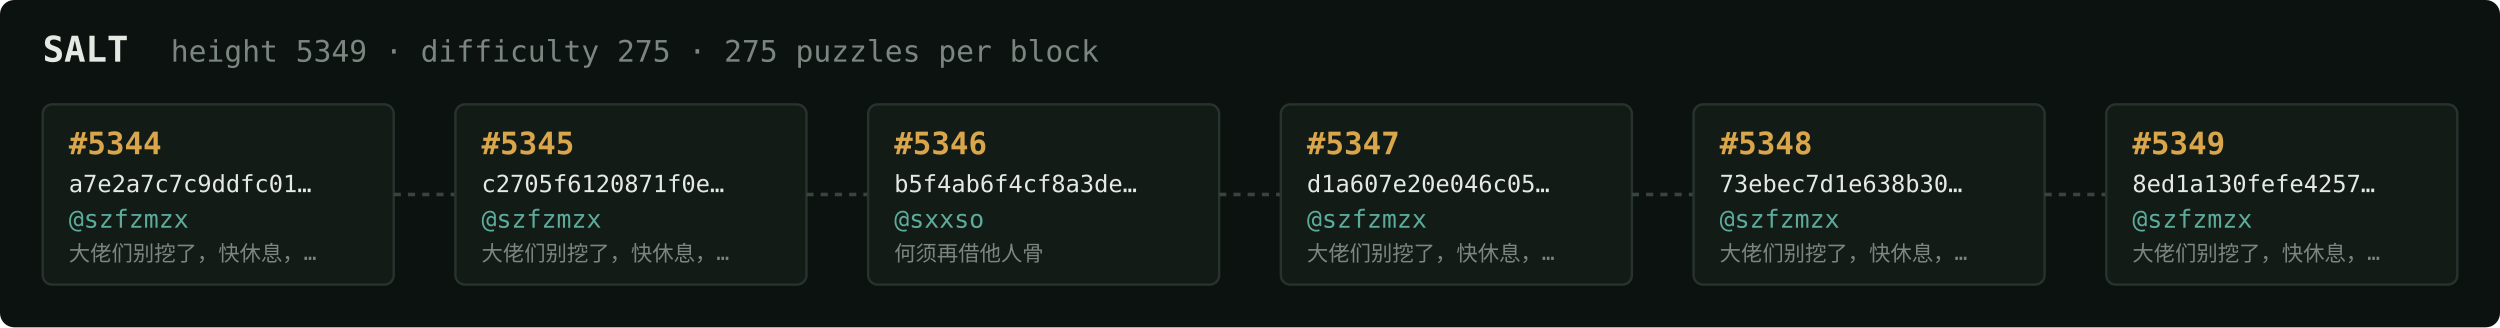
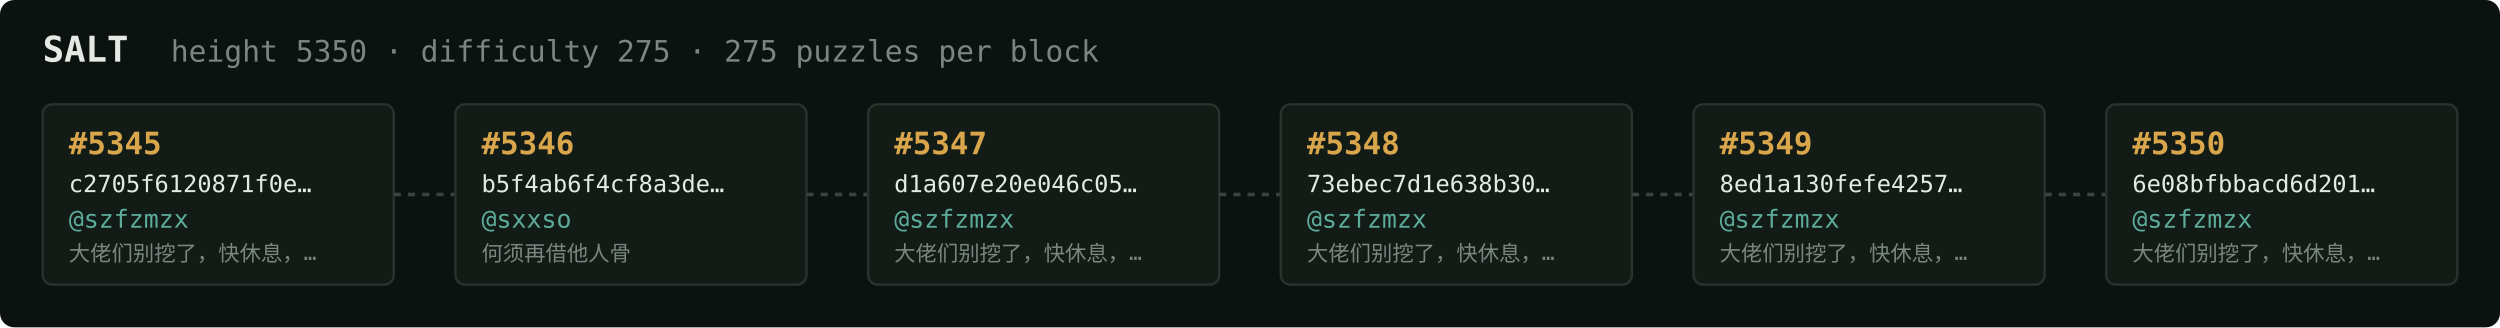
<svg xmlns="http://www.w3.org/2000/svg" width="1054" height="138" viewBox="0 0 1054 138" font-family="ui-monospace,SFMono-Regular,Menlo,monospace">
  <rect fill="#0c1210" width="1054" height="138" rx="6" />
  <text x="18" y="26" fill="#e5e9e3" font-size="15" font-weight="700">SALT</text>
-   <text x="72" y="26" fill="#7a867f" font-size="12.5">height 5349 · difficulty 275 · 275 puzzles per block</text>
+   <text x="72" y="26" fill="#7a867f" font-size="12.5">height 5350 · difficulty 275 · 275 puzzles per block</text>
  <rect x="18" y="44" width="148" height="76" rx="4" fill="#131b17" stroke="#28332e" stroke-width="1" />
-   <text x="29" y="65" fill="#d9a64c" font-size="13" font-weight="700">#5344</text>
-   <text x="29" y="81" fill="#e5e9e3" font-size="10">a7e2a7c7c9ddfc01…</text>
+   <text x="29" y="65" fill="#d9a64c" font-size="13" font-weight="700">#5345</text>
+   <text x="29" y="81" fill="#e5e9e3" font-size="10">c2705f6120871f0e…</text>
  <text x="29" y="96" fill="#5cab9b" font-size="10.5">@szfzmzx</text>
  <text x="29" y="110" fill="#7a867f" font-size="9">大佬们别挖了，快休息，…</text>
  <line x1="166" y1="82.0" x2="192" y2="82.0" stroke="#38443e" stroke-width="1.5" stroke-dasharray="3 3" />
  <rect x="192" y="44" width="148" height="76" rx="4" fill="#131b17" stroke="#28332e" stroke-width="1" />
-   <text x="203" y="65" fill="#d9a64c" font-size="13" font-weight="700">#5345</text>
-   <text x="203" y="81" fill="#e5e9e3" font-size="10">c2705f6120871f0e…</text>
-   <text x="203" y="96" fill="#5cab9b" font-size="10.5">@szfzmzx</text>
-   <text x="203" y="110" fill="#7a867f" font-size="9">大佬们别挖了，快休息，…</text>
+   <text x="203" y="65" fill="#d9a64c" font-size="13" font-weight="700">#5346</text>
+   <text x="203" y="81" fill="#e5e9e3" font-size="10">b5f4ab6f4cf8a3de…</text>
+   <text x="203" y="96" fill="#5cab9b" font-size="10.5">@sxxso</text>
+   <text x="203" y="110" fill="#7a867f" font-size="9">何须再借他人骨</text>
  <line x1="340" y1="82.0" x2="366" y2="82.0" stroke="#38443e" stroke-width="1.5" stroke-dasharray="3 3" />
  <rect x="366" y="44" width="148" height="76" rx="4" fill="#131b17" stroke="#28332e" stroke-width="1" />
-   <text x="377" y="65" fill="#d9a64c" font-size="13" font-weight="700">#5346</text>
-   <text x="377" y="81" fill="#e5e9e3" font-size="10">b5f4ab6f4cf8a3de…</text>
-   <text x="377" y="96" fill="#5cab9b" font-size="10.5">@sxxso</text>
-   <text x="377" y="110" fill="#7a867f" font-size="9">何须再借他人骨</text>
+   <text x="377" y="65" fill="#d9a64c" font-size="13" font-weight="700">#5347</text>
+   <text x="377" y="81" fill="#e5e9e3" font-size="10">d1a607e20e046c05…</text>
+   <text x="377" y="96" fill="#5cab9b" font-size="10.5">@szfzmzx</text>
+   <text x="377" y="110" fill="#7a867f" font-size="9">大佬们别挖了，快休息，…</text>
  <line x1="514" y1="82.0" x2="540" y2="82.0" stroke="#38443e" stroke-width="1.5" stroke-dasharray="3 3" />
  <rect x="540" y="44" width="148" height="76" rx="4" fill="#131b17" stroke="#28332e" stroke-width="1" />
-   <text x="551" y="65" fill="#d9a64c" font-size="13" font-weight="700">#5347</text>
-   <text x="551" y="81" fill="#e5e9e3" font-size="10">d1a607e20e046c05…</text>
+   <text x="551" y="65" fill="#d9a64c" font-size="13" font-weight="700">#5348</text>
+   <text x="551" y="81" fill="#e5e9e3" font-size="10">73ebec7d1e638b30…</text>
  <text x="551" y="96" fill="#5cab9b" font-size="10.5">@szfzmzx</text>
  <text x="551" y="110" fill="#7a867f" font-size="9">大佬们别挖了，快休息，…</text>
  <line x1="688" y1="82.0" x2="714" y2="82.0" stroke="#38443e" stroke-width="1.5" stroke-dasharray="3 3" />
  <rect x="714" y="44" width="148" height="76" rx="4" fill="#131b17" stroke="#28332e" stroke-width="1" />
-   <text x="725" y="65" fill="#d9a64c" font-size="13" font-weight="700">#5348</text>
-   <text x="725" y="81" fill="#e5e9e3" font-size="10">73ebec7d1e638b30…</text>
+   <text x="725" y="65" fill="#d9a64c" font-size="13" font-weight="700">#5349</text>
+   <text x="725" y="81" fill="#e5e9e3" font-size="10">8ed1a130fefe4257…</text>
  <text x="725" y="96" fill="#5cab9b" font-size="10.5">@szfzmzx</text>
  <text x="725" y="110" fill="#7a867f" font-size="9">大佬们别挖了，快休息，…</text>
  <line x1="862" y1="82.0" x2="888" y2="82.0" stroke="#38443e" stroke-width="1.5" stroke-dasharray="3 3" />
  <rect x="888" y="44" width="148" height="76" rx="4" fill="#131b17" stroke="#28332e" stroke-width="1" />
-   <text x="899" y="65" fill="#d9a64c" font-size="13" font-weight="700">#5349</text>
-   <text x="899" y="81" fill="#e5e9e3" font-size="10">8ed1a130fefe4257…</text>
+   <text x="899" y="65" fill="#d9a64c" font-size="13" font-weight="700">#5350</text>
+   <text x="899" y="81" fill="#e5e9e3" font-size="10">6e08bfbbacd6d201…</text>
  <text x="899" y="96" fill="#5cab9b" font-size="10.5">@szfzmzx</text>
  <text x="899" y="110" fill="#7a867f" font-size="9">大佬们别挖了，快休息，…</text>
</svg>
